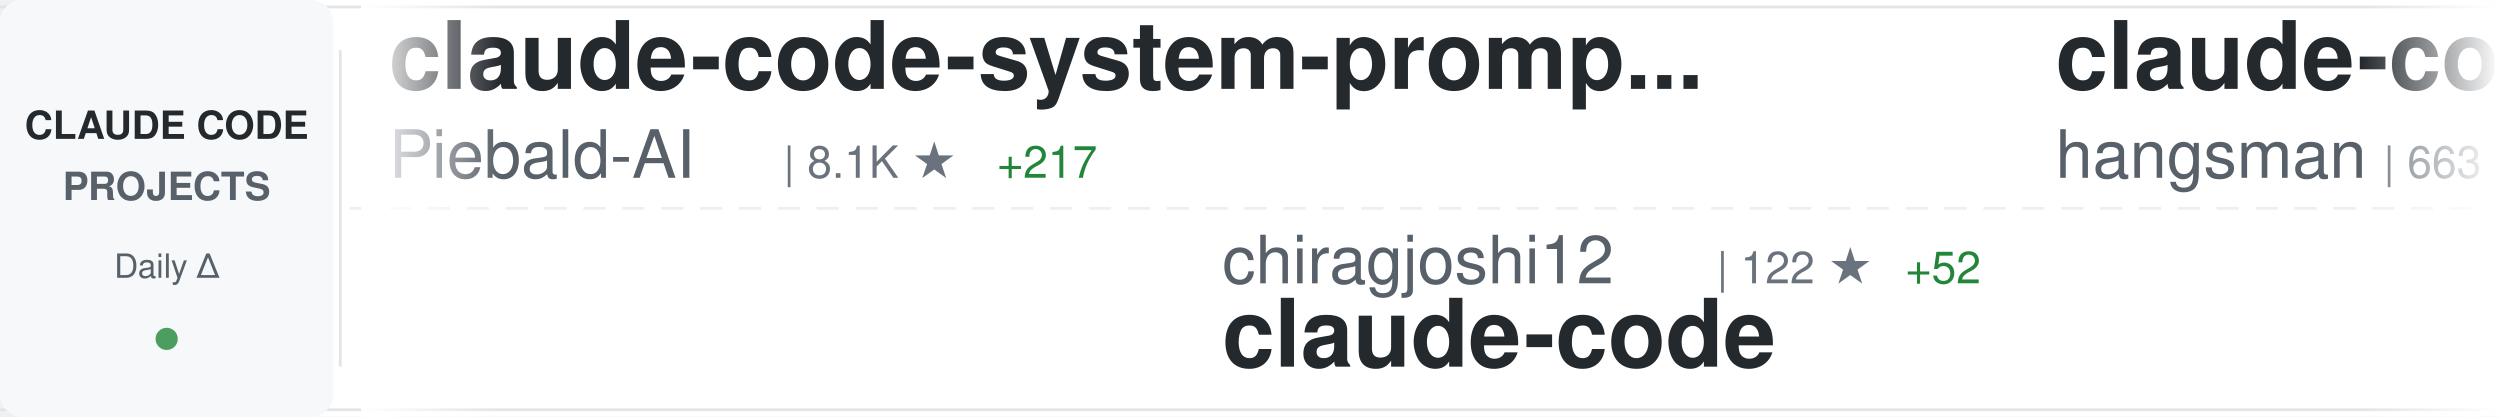
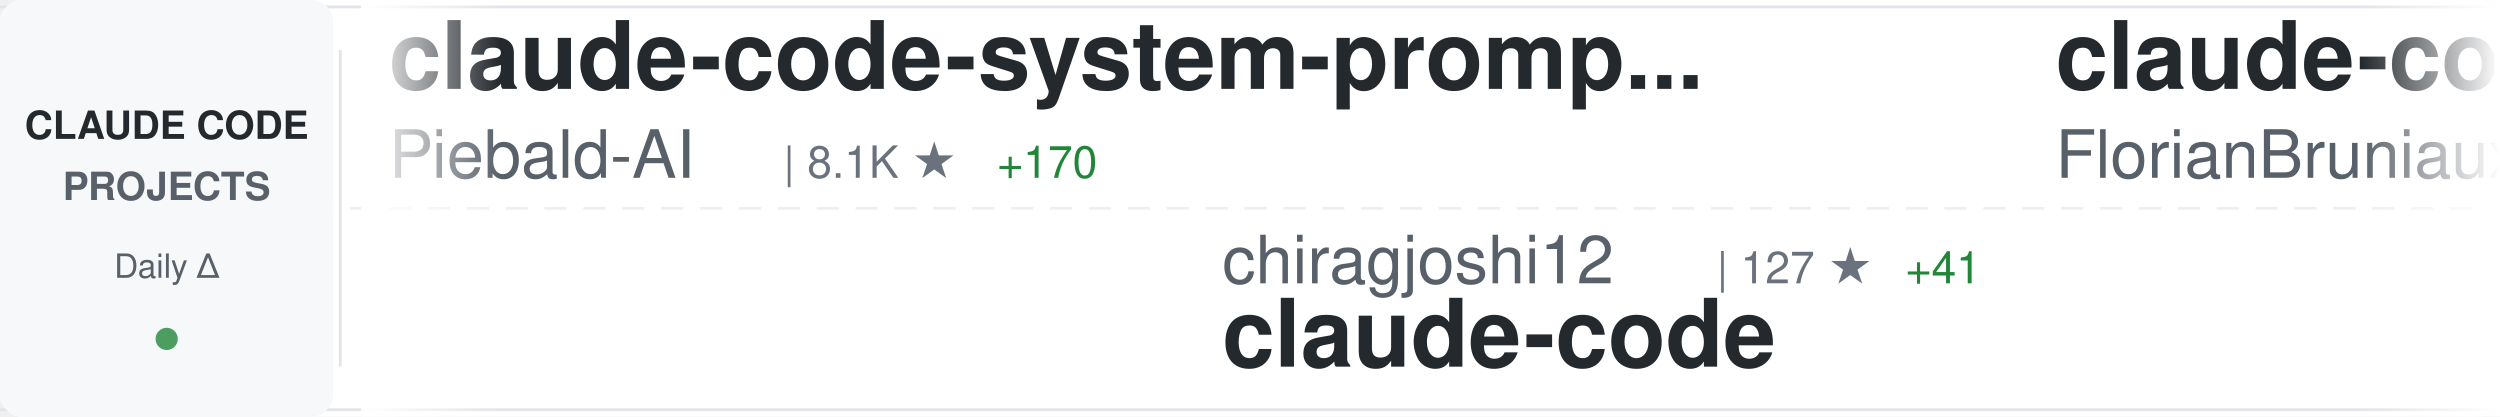
<svg xmlns="http://www.w3.org/2000/svg" width="900" height="150">
  <defs>
    <linearGradient id="awesomeLeftFade" x1="0%" y1="0%" x2="100%" y2="0%">
      <stop offset="0%" style="stop-color:#ffffff;stop-opacity:1" />
      <stop offset="100%" style="stop-color:#ffffff;stop-opacity:0" />
    </linearGradient>
    <linearGradient id="awesomeRightFade" x1="0%" y1="0%" x2="100%" y2="0%">
      <stop offset="0%" style="stop-color:#ffffff;stop-opacity:0" />
      <stop offset="100%" style="stop-color:#ffffff;stop-opacity:1" />
    </linearGradient>
  </defs>
  <rect width="900" height="150" fill="#ffffff" rx="8" />
  <rect x="0" y="2" width="900" height="1" fill="#e1e4e8" />
  <rect x="0" y="147" width="900" height="1" fill="#e1e4e8" />
  <line x1="0" y1="75" x2="900" y2="75" stroke="#e1e4e8" stroke-width="1" stroke-dasharray="8 6" opacity="0.6" />
  <rect x="0" y="0" width="120" height="150" fill="#f6f8fa" rx="8" />
  <text x="60" y="50" font-family="-apple-system, BlinkMacSystemFont, 'Segoe UI', Helvetica, Arial, sans-serif" font-size="14" font-weight="600" fill="#24292e" text-anchor="middle">CLAUDE CODE</text>
  <text x="60" y="72" font-family="-apple-system, BlinkMacSystemFont, 'Segoe UI', Helvetica, Arial, sans-serif" font-size="14" font-weight="600" fill="#586069" text-anchor="middle">PROJECTS</text>
  <text x="60" y="100" font-family="-apple-system, BlinkMacSystemFont, 'Segoe UI', Helvetica, Arial, sans-serif" font-size="12" font-weight="500" fill="#586069" text-anchor="middle">Daily Δ</text>
  <circle cx="60" cy="122" r="4" fill="#22863a" opacity="0.8" />
  <rect x="122" y="18" width="1" height="114" fill="#e1e4e8" />
  <clipPath id="awesomeTickerClip">
    <rect x="130" y="0" width="770" height="150" />
  </clipPath>
  <g clip-path="url(#awesomeTickerClip)">
    <g id="awesomeTickerItems">
      <animateTransform attributeName="transform" attributeType="XML" type="translate" from="0 0" to="-3000 0" dur="54s" repeatCount="indefinite" />
      <g transform="translate(0, 0)">
        <text x="140" y="32" font-family="-apple-system, BlinkMacSystemFont, 'Segoe UI', Helvetica, Arial, sans-serif" font-size="34" font-weight="600" fill="#24292e">claude-code-system-promp...</text>
        <text x="140" y="64" font-family="-apple-system, BlinkMacSystemFont, 'Segoe UI', Helvetica, Arial, sans-serif" font-size="24" font-weight="400" fill="#586069">Piebald-AI</text>
        <text x="282" y="64" font-family="-apple-system, BlinkMacSystemFont, 'Segoe UI', Helvetica, Arial, sans-serif" font-size="16" font-weight="500" fill="#6a737d">| 8.1K ★</text>
-         <text x="359" y="64" font-family="-apple-system, BlinkMacSystemFont, 'Segoe UI', Helvetica, Arial, sans-serif" font-size="16" font-weight="500" fill="#22863a"> +217</text>
+         <text x="359" y="64" font-family="-apple-system, BlinkMacSystemFont, 'Segoe UI', Helvetica, Arial, sans-serif" font-size="16" font-weight="500" fill="#22863a"> +170</text>
      </g>
      <g transform="translate(300, 0)">
        <text x="140" y="102" font-family="-apple-system, BlinkMacSystemFont, 'Segoe UI', Helvetica, Arial, sans-serif" font-size="24" font-weight="400" fill="#586069">chiragjoshi12</text>
-         <text x="318" y="102" font-family="-apple-system, BlinkMacSystemFont, 'Segoe UI', Helvetica, Arial, sans-serif" font-size="16" font-weight="500" fill="#6a737d">| 122 ★</text>
-         <text x="386" y="102" font-family="-apple-system, BlinkMacSystemFont, 'Segoe UI', Helvetica, Arial, sans-serif" font-size="16" font-weight="500" fill="#22863a"> +52</text>
+         <text x="318" y="102" font-family="-apple-system, BlinkMacSystemFont, 'Segoe UI', Helvetica, Arial, sans-serif" font-size="16" font-weight="500" fill="#6a737d">| 127 ★</text>
+         <text x="386" y="102" font-family="-apple-system, BlinkMacSystemFont, 'Segoe UI', Helvetica, Arial, sans-serif" font-size="16" font-weight="500" fill="#22863a"> +41</text>
        <text x="140" y="132" font-family="-apple-system, BlinkMacSystemFont, 'Segoe UI', Helvetica, Arial, sans-serif" font-size="34" font-weight="600" fill="#24292e">claude-code</text>
      </g>
      <g transform="translate(600, 0)">
-         <text x="140" y="32" font-family="-apple-system, BlinkMacSystemFont, 'Segoe UI', Helvetica, Arial, sans-serif" font-size="34" font-weight="600" fill="#24292e">claude-code-source</text>
-         <text x="140" y="64" font-family="-apple-system, BlinkMacSystemFont, 'Segoe UI', Helvetica, Arial, sans-serif" font-size="24" font-weight="400" fill="#586069">hangsman</text>
-         <text x="258" y="64" font-family="-apple-system, BlinkMacSystemFont, 'Segoe UI', Helvetica, Arial, sans-serif" font-size="16" font-weight="500" fill="#6a737d">| 663 ★</text>
-         <text x="326" y="64" font-family="-apple-system, BlinkMacSystemFont, 'Segoe UI', Helvetica, Arial, sans-serif" font-size="16" font-weight="500" fill="#22863a"> +112</text>
+         <text x="140" y="32" font-family="-apple-system, BlinkMacSystemFont, 'Segoe UI', Helvetica, Arial, sans-serif" font-size="34" font-weight="600" fill="#24292e">claude-code-ultimate-gui...</text>
+         <text x="140" y="64" font-family="-apple-system, BlinkMacSystemFont, 'Segoe UI', Helvetica, Arial, sans-serif" font-size="24" font-weight="400" fill="#586069">FlorianBruniaux</text>
+         <text x="342" y="64" font-family="-apple-system, BlinkMacSystemFont, 'Segoe UI', Helvetica, Arial, sans-serif" font-size="16" font-weight="500" fill="#6a737d">| 2.8K ★</text>
+         <text x="419" y="64" font-family="-apple-system, BlinkMacSystemFont, 'Segoe UI', Helvetica, Arial, sans-serif" font-size="16" font-weight="500" fill="#22863a"> +75</text>
      </g>
      <g transform="translate(900, 0)">
-         <text x="140" y="102" font-family="-apple-system, BlinkMacSystemFont, 'Segoe UI', Helvetica, Arial, sans-serif" font-size="24" font-weight="400" fill="#586069">shanraisshan</text>
-         <text x="306" y="102" font-family="-apple-system, BlinkMacSystemFont, 'Segoe UI', Helvetica, Arial, sans-serif" font-size="16" font-weight="500" fill="#6a737d">| 30.8K ★</text>
-         <text x="392" y="102" font-family="-apple-system, BlinkMacSystemFont, 'Segoe UI', Helvetica, Arial, sans-serif" font-size="16" font-weight="500" fill="#22863a"> +903</text>
-         <text x="140" y="132" font-family="-apple-system, BlinkMacSystemFont, 'Segoe UI', Helvetica, Arial, sans-serif" font-size="34" font-weight="600" fill="#24292e">claude-code-best-practic...</text>
+         <text x="140" y="102" font-family="-apple-system, BlinkMacSystemFont, 'Segoe UI', Helvetica, Arial, sans-serif" font-size="24" font-weight="400" fill="#586069">liuup</text>
+         <text x="222" y="102" font-family="-apple-system, BlinkMacSystemFont, 'Segoe UI', Helvetica, Arial, sans-serif" font-size="16" font-weight="500" fill="#6a737d">| 652 ★</text>
+         <text x="290" y="102" font-family="-apple-system, BlinkMacSystemFont, 'Segoe UI', Helvetica, Arial, sans-serif" font-size="16" font-weight="500" fill="#22863a"> +223</text>
+         <text x="140" y="132" font-family="-apple-system, BlinkMacSystemFont, 'Segoe UI', Helvetica, Arial, sans-serif" font-size="34" font-weight="600" fill="#24292e">claude-code-analysis</text>
      </g>
      <g transform="translate(1200, 0)">
-         <text x="140" y="32" font-family="-apple-system, BlinkMacSystemFont, 'Segoe UI', Helvetica, Arial, sans-serif" font-size="34" font-weight="600" fill="#24292e">claude-code-book</text>
-         <text x="140" y="64" font-family="-apple-system, BlinkMacSystemFont, 'Segoe UI', Helvetica, Arial, sans-serif" font-size="24" font-weight="400" fill="#586069">lintsinghua</text>
-         <text x="294" y="64" font-family="-apple-system, BlinkMacSystemFont, 'Segoe UI', Helvetica, Arial, sans-serif" font-size="16" font-weight="500" fill="#6a737d">| 1.3K ★</text>
-         <text x="371" y="64" font-family="-apple-system, BlinkMacSystemFont, 'Segoe UI', Helvetica, Arial, sans-serif" font-size="16" font-weight="500" fill="#22863a"> +469</text>
+         <text x="140" y="32" font-family="-apple-system, BlinkMacSystemFont, 'Segoe UI', Helvetica, Arial, sans-serif" font-size="34" font-weight="600" fill="#24292e">claude-code-proxy</text>
+         <text x="140" y="64" font-family="-apple-system, BlinkMacSystemFont, 'Segoe UI', Helvetica, Arial, sans-serif" font-size="24" font-weight="400" fill="#586069">fuergaosi233</text>
+         <text x="306" y="64" font-family="-apple-system, BlinkMacSystemFont, 'Segoe UI', Helvetica, Arial, sans-serif" font-size="16" font-weight="500" fill="#6a737d">| 2.3K ★</text>
+         <text x="383" y="64" font-family="-apple-system, BlinkMacSystemFont, 'Segoe UI', Helvetica, Arial, sans-serif" font-size="16" font-weight="500" fill="#22863a"> +10</text>
      </g>
      <g transform="translate(1500, 0)">
-         <text x="140" y="102" font-family="-apple-system, BlinkMacSystemFont, 'Segoe UI', Helvetica, Arial, sans-serif" font-size="24" font-weight="400" fill="#586069">fazxes</text>
-         <text x="234" y="102" font-family="-apple-system, BlinkMacSystemFont, 'Segoe UI', Helvetica, Arial, sans-serif" font-size="16" font-weight="500" fill="#6a737d">| 166 ★</text>
-         <text x="302" y="102" font-family="-apple-system, BlinkMacSystemFont, 'Segoe UI', Helvetica, Arial, sans-serif" font-size="16" font-weight="500" fill="#22863a"> +29</text>
-         <text x="140" y="132" font-family="-apple-system, BlinkMacSystemFont, 'Segoe UI', Helvetica, Arial, sans-serif" font-size="34" font-weight="600" fill="#24292e">Claude-code</text>
+         <text x="140" y="102" font-family="-apple-system, BlinkMacSystemFont, 'Segoe UI', Helvetica, Arial, sans-serif" font-size="24" font-weight="400" fill="#586069">Donchitos</text>
+         <text x="270" y="102" font-family="-apple-system, BlinkMacSystemFont, 'Segoe UI', Helvetica, Arial, sans-serif" font-size="16" font-weight="500" fill="#6a737d">| 7.9K ★</text>
+         <text x="347" y="102" font-family="-apple-system, BlinkMacSystemFont, 'Segoe UI', Helvetica, Arial, sans-serif" font-size="16" font-weight="500" fill="#22863a"> +153</text>
+         <text x="140" y="132" font-family="-apple-system, BlinkMacSystemFont, 'Segoe UI', Helvetica, Arial, sans-serif" font-size="34" font-weight="600" fill="#24292e">Claude-Code-Game-Studios</text>
      </g>
      <g transform="translate(1800, 0)">
-         <text x="140" y="32" font-family="-apple-system, BlinkMacSystemFont, 'Segoe UI', Helvetica, Arial, sans-serif" font-size="34" font-weight="600" fill="#24292e">Claude-code</text>
-         <text x="140" y="64" font-family="-apple-system, BlinkMacSystemFont, 'Segoe UI', Helvetica, Arial, sans-serif" font-size="24" font-weight="400" fill="#586069">zstmfhy</text>
-         <text x="246" y="64" font-family="-apple-system, BlinkMacSystemFont, 'Segoe UI', Helvetica, Arial, sans-serif" font-size="16" font-weight="500" fill="#6a737d">| 171 ★</text>
-         <text x="314" y="64" font-family="-apple-system, BlinkMacSystemFont, 'Segoe UI', Helvetica, Arial, sans-serif" font-size="16" font-weight="500" fill="#22863a"> +32</text>
+         <text x="140" y="32" font-family="-apple-system, BlinkMacSystemFont, 'Segoe UI', Helvetica, Arial, sans-serif" font-size="34" font-weight="600" fill="#24292e">claude-code</text>
+         <text x="140" y="64" font-family="-apple-system, BlinkMacSystemFont, 'Segoe UI', Helvetica, Arial, sans-serif" font-size="24" font-weight="400" fill="#586069">mehmoodosman</text>
+         <text x="306" y="64" font-family="-apple-system, BlinkMacSystemFont, 'Segoe UI', Helvetica, Arial, sans-serif" font-size="16" font-weight="500" fill="#6a737d">| 107 ★</text>
+         <text x="374" y="64" font-family="-apple-system, BlinkMacSystemFont, 'Segoe UI', Helvetica, Arial, sans-serif" font-size="16" font-weight="500" fill="#22863a"> +15</text>
      </g>
      <g transform="translate(2100, 0)">
-         <text x="140" y="102" font-family="-apple-system, BlinkMacSystemFont, 'Segoe UI', Helvetica, Arial, sans-serif" font-size="24" font-weight="400" fill="#586069">RichardAtCT</text>
-         <text x="294" y="102" font-family="-apple-system, BlinkMacSystemFont, 'Segoe UI', Helvetica, Arial, sans-serif" font-size="16" font-weight="500" fill="#6a737d">| 2.3K ★</text>
-         <text x="371" y="102" font-family="-apple-system, BlinkMacSystemFont, 'Segoe UI', Helvetica, Arial, sans-serif" font-size="16" font-weight="500" fill="#22863a"> +23</text>
-         <text x="140" y="132" font-family="-apple-system, BlinkMacSystemFont, 'Segoe UI', Helvetica, Arial, sans-serif" font-size="34" font-weight="600" fill="#24292e">claude-code-telegram</text>
+         <text x="140" y="102" font-family="-apple-system, BlinkMacSystemFont, 'Segoe UI', Helvetica, Arial, sans-serif" font-size="24" font-weight="400" fill="#586069">Pimzino</text>
+         <text x="246" y="102" font-family="-apple-system, BlinkMacSystemFont, 'Segoe UI', Helvetica, Arial, sans-serif" font-size="16" font-weight="500" fill="#6a737d">| 3.6K ★</text>
+         <text x="323" y="102" font-family="-apple-system, BlinkMacSystemFont, 'Segoe UI', Helvetica, Arial, sans-serif" font-size="16" font-weight="500" fill="#22863a"> +2</text>
+         <text x="140" y="132" font-family="-apple-system, BlinkMacSystemFont, 'Segoe UI', Helvetica, Arial, sans-serif" font-size="34" font-weight="600" fill="#24292e">claude-code-spec-workflo...</text>
      </g>
      <g transform="translate(2400, 0)">
-         <text x="140" y="32" font-family="-apple-system, BlinkMacSystemFont, 'Segoe UI', Helvetica, Arial, sans-serif" font-size="34" font-weight="600" fill="#24292e">claude-code-hooks-master...</text>
-         <text x="140" y="64" font-family="-apple-system, BlinkMacSystemFont, 'Segoe UI', Helvetica, Arial, sans-serif" font-size="24" font-weight="400" fill="#586069">disler</text>
-         <text x="234" y="64" font-family="-apple-system, BlinkMacSystemFont, 'Segoe UI', Helvetica, Arial, sans-serif" font-size="16" font-weight="500" fill="#6a737d">| 3.5K ★</text>
-         <text x="311" y="64" font-family="-apple-system, BlinkMacSystemFont, 'Segoe UI', Helvetica, Arial, sans-serif" font-size="16" font-weight="500" fill="#22863a"> +10</text>
+         <text x="140" y="32" font-family="-apple-system, BlinkMacSystemFont, 'Segoe UI', Helvetica, Arial, sans-serif" font-size="34" font-weight="600" fill="#24292e">claude-code-workflows</text>
+         <text x="140" y="64" font-family="-apple-system, BlinkMacSystemFont, 'Segoe UI', Helvetica, Arial, sans-serif" font-size="24" font-weight="400" fill="#586069">OneRedOak</text>
+         <text x="270" y="64" font-family="-apple-system, BlinkMacSystemFont, 'Segoe UI', Helvetica, Arial, sans-serif" font-size="16" font-weight="500" fill="#6a737d">| 3.8K ★</text>
+         <text x="347" y="64" font-family="-apple-system, BlinkMacSystemFont, 'Segoe UI', Helvetica, Arial, sans-serif" font-size="16" font-weight="500" fill="#22863a"> +3</text>
      </g>
      <g transform="translate(2700, 0)">
-         <text x="140" y="102" font-family="-apple-system, BlinkMacSystemFont, 'Segoe UI', Helvetica, Arial, sans-serif" font-size="24" font-weight="400" fill="#586069">chauncygu</text>
-         <text x="270" y="102" font-family="-apple-system, BlinkMacSystemFont, 'Segoe UI', Helvetica, Arial, sans-serif" font-size="16" font-weight="500" fill="#6a737d">| 944 ★</text>
-         <text x="338" y="102" font-family="-apple-system, BlinkMacSystemFont, 'Segoe UI', Helvetica, Arial, sans-serif" font-size="16" font-weight="500" fill="#22863a"> +522</text>
-         <text x="140" y="132" font-family="-apple-system, BlinkMacSystemFont, 'Segoe UI', Helvetica, Arial, sans-serif" font-size="34" font-weight="600" fill="#24292e">collection-claude-code-s...</text>
+         <text x="140" y="102" font-family="-apple-system, BlinkMacSystemFont, 'Segoe UI', Helvetica, Arial, sans-serif" font-size="24" font-weight="400" fill="#586069">carlvellotti</text>
+         <text x="306" y="102" font-family="-apple-system, BlinkMacSystemFont, 'Segoe UI', Helvetica, Arial, sans-serif" font-size="16" font-weight="500" fill="#6a737d">| 1.7K ★</text>
+         <text x="383" y="102" font-family="-apple-system, BlinkMacSystemFont, 'Segoe UI', Helvetica, Arial, sans-serif" font-size="16" font-weight="500" fill="#22863a"> +14</text>
+         <text x="140" y="132" font-family="-apple-system, BlinkMacSystemFont, 'Segoe UI', Helvetica, Arial, sans-serif" font-size="34" font-weight="600" fill="#24292e">claude-code-pm-course</text>
      </g>
      <g transform="translate(3000, 0)">
        <text x="140" y="32" font-family="-apple-system, BlinkMacSystemFont, 'Segoe UI', Helvetica, Arial, sans-serif" font-size="34" font-weight="600" fill="#24292e">claude-code-system-promp...</text>
        <text x="140" y="64" font-family="-apple-system, BlinkMacSystemFont, 'Segoe UI', Helvetica, Arial, sans-serif" font-size="24" font-weight="400" fill="#586069">Piebald-AI</text>
        <text x="282" y="64" font-family="-apple-system, BlinkMacSystemFont, 'Segoe UI', Helvetica, Arial, sans-serif" font-size="16" font-weight="500" fill="#6a737d">| 8.1K ★</text>
-         <text x="359" y="64" font-family="-apple-system, BlinkMacSystemFont, 'Segoe UI', Helvetica, Arial, sans-serif" font-size="16" font-weight="500" fill="#22863a"> +217</text>
+         <text x="359" y="64" font-family="-apple-system, BlinkMacSystemFont, 'Segoe UI', Helvetica, Arial, sans-serif" font-size="16" font-weight="500" fill="#22863a"> +170</text>
      </g>
      <g transform="translate(3300, 0)">
        <text x="140" y="102" font-family="-apple-system, BlinkMacSystemFont, 'Segoe UI', Helvetica, Arial, sans-serif" font-size="24" font-weight="400" fill="#586069">chiragjoshi12</text>
-         <text x="318" y="102" font-family="-apple-system, BlinkMacSystemFont, 'Segoe UI', Helvetica, Arial, sans-serif" font-size="16" font-weight="500" fill="#6a737d">| 122 ★</text>
-         <text x="386" y="102" font-family="-apple-system, BlinkMacSystemFont, 'Segoe UI', Helvetica, Arial, sans-serif" font-size="16" font-weight="500" fill="#22863a"> +52</text>
+         <text x="318" y="102" font-family="-apple-system, BlinkMacSystemFont, 'Segoe UI', Helvetica, Arial, sans-serif" font-size="16" font-weight="500" fill="#6a737d">| 127 ★</text>
+         <text x="386" y="102" font-family="-apple-system, BlinkMacSystemFont, 'Segoe UI', Helvetica, Arial, sans-serif" font-size="16" font-weight="500" fill="#22863a"> +41</text>
        <text x="140" y="132" font-family="-apple-system, BlinkMacSystemFont, 'Segoe UI', Helvetica, Arial, sans-serif" font-size="34" font-weight="600" fill="#24292e">claude-code</text>
      </g>
      <g transform="translate(3600, 0)">
-         <text x="140" y="32" font-family="-apple-system, BlinkMacSystemFont, 'Segoe UI', Helvetica, Arial, sans-serif" font-size="34" font-weight="600" fill="#24292e">claude-code-source</text>
-         <text x="140" y="64" font-family="-apple-system, BlinkMacSystemFont, 'Segoe UI', Helvetica, Arial, sans-serif" font-size="24" font-weight="400" fill="#586069">hangsman</text>
-         <text x="258" y="64" font-family="-apple-system, BlinkMacSystemFont, 'Segoe UI', Helvetica, Arial, sans-serif" font-size="16" font-weight="500" fill="#6a737d">| 663 ★</text>
-         <text x="326" y="64" font-family="-apple-system, BlinkMacSystemFont, 'Segoe UI', Helvetica, Arial, sans-serif" font-size="16" font-weight="500" fill="#22863a"> +112</text>
+         <text x="140" y="32" font-family="-apple-system, BlinkMacSystemFont, 'Segoe UI', Helvetica, Arial, sans-serif" font-size="34" font-weight="600" fill="#24292e">claude-code-ultimate-gui...</text>
+         <text x="140" y="64" font-family="-apple-system, BlinkMacSystemFont, 'Segoe UI', Helvetica, Arial, sans-serif" font-size="24" font-weight="400" fill="#586069">FlorianBruniaux</text>
+         <text x="342" y="64" font-family="-apple-system, BlinkMacSystemFont, 'Segoe UI', Helvetica, Arial, sans-serif" font-size="16" font-weight="500" fill="#6a737d">| 2.8K ★</text>
+         <text x="419" y="64" font-family="-apple-system, BlinkMacSystemFont, 'Segoe UI', Helvetica, Arial, sans-serif" font-size="16" font-weight="500" fill="#22863a"> +75</text>
      </g>
      <g transform="translate(3900, 0)">
-         <text x="140" y="102" font-family="-apple-system, BlinkMacSystemFont, 'Segoe UI', Helvetica, Arial, sans-serif" font-size="24" font-weight="400" fill="#586069">shanraisshan</text>
-         <text x="306" y="102" font-family="-apple-system, BlinkMacSystemFont, 'Segoe UI', Helvetica, Arial, sans-serif" font-size="16" font-weight="500" fill="#6a737d">| 30.8K ★</text>
-         <text x="392" y="102" font-family="-apple-system, BlinkMacSystemFont, 'Segoe UI', Helvetica, Arial, sans-serif" font-size="16" font-weight="500" fill="#22863a"> +903</text>
-         <text x="140" y="132" font-family="-apple-system, BlinkMacSystemFont, 'Segoe UI', Helvetica, Arial, sans-serif" font-size="34" font-weight="600" fill="#24292e">claude-code-best-practic...</text>
+         <text x="140" y="102" font-family="-apple-system, BlinkMacSystemFont, 'Segoe UI', Helvetica, Arial, sans-serif" font-size="24" font-weight="400" fill="#586069">liuup</text>
+         <text x="222" y="102" font-family="-apple-system, BlinkMacSystemFont, 'Segoe UI', Helvetica, Arial, sans-serif" font-size="16" font-weight="500" fill="#6a737d">| 652 ★</text>
+         <text x="290" y="102" font-family="-apple-system, BlinkMacSystemFont, 'Segoe UI', Helvetica, Arial, sans-serif" font-size="16" font-weight="500" fill="#22863a"> +223</text>
+         <text x="140" y="132" font-family="-apple-system, BlinkMacSystemFont, 'Segoe UI', Helvetica, Arial, sans-serif" font-size="34" font-weight="600" fill="#24292e">claude-code-analysis</text>
      </g>
    </g>
  </g>
  <rect x="130" y="0" width="50" height="150" fill="url(#awesomeLeftFade)" />
  <rect x="850" y="0" width="50" height="150" fill="url(#awesomeRightFade)" />
</svg>
